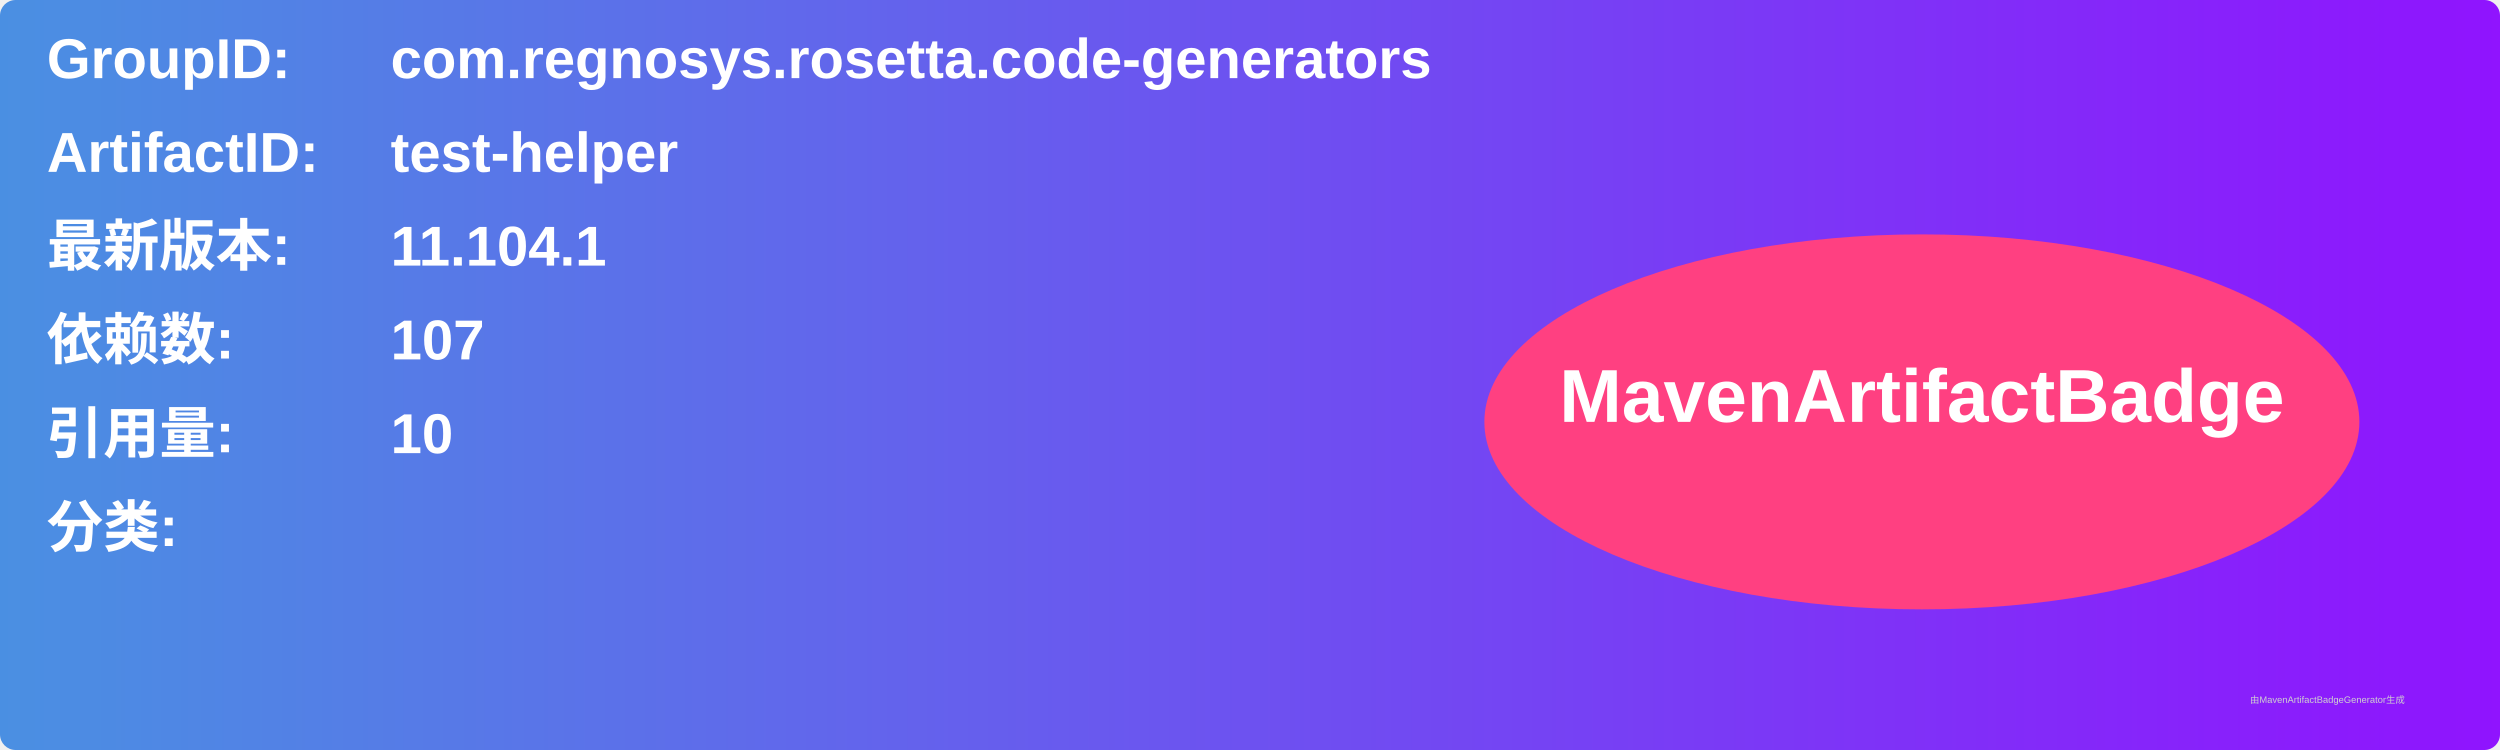
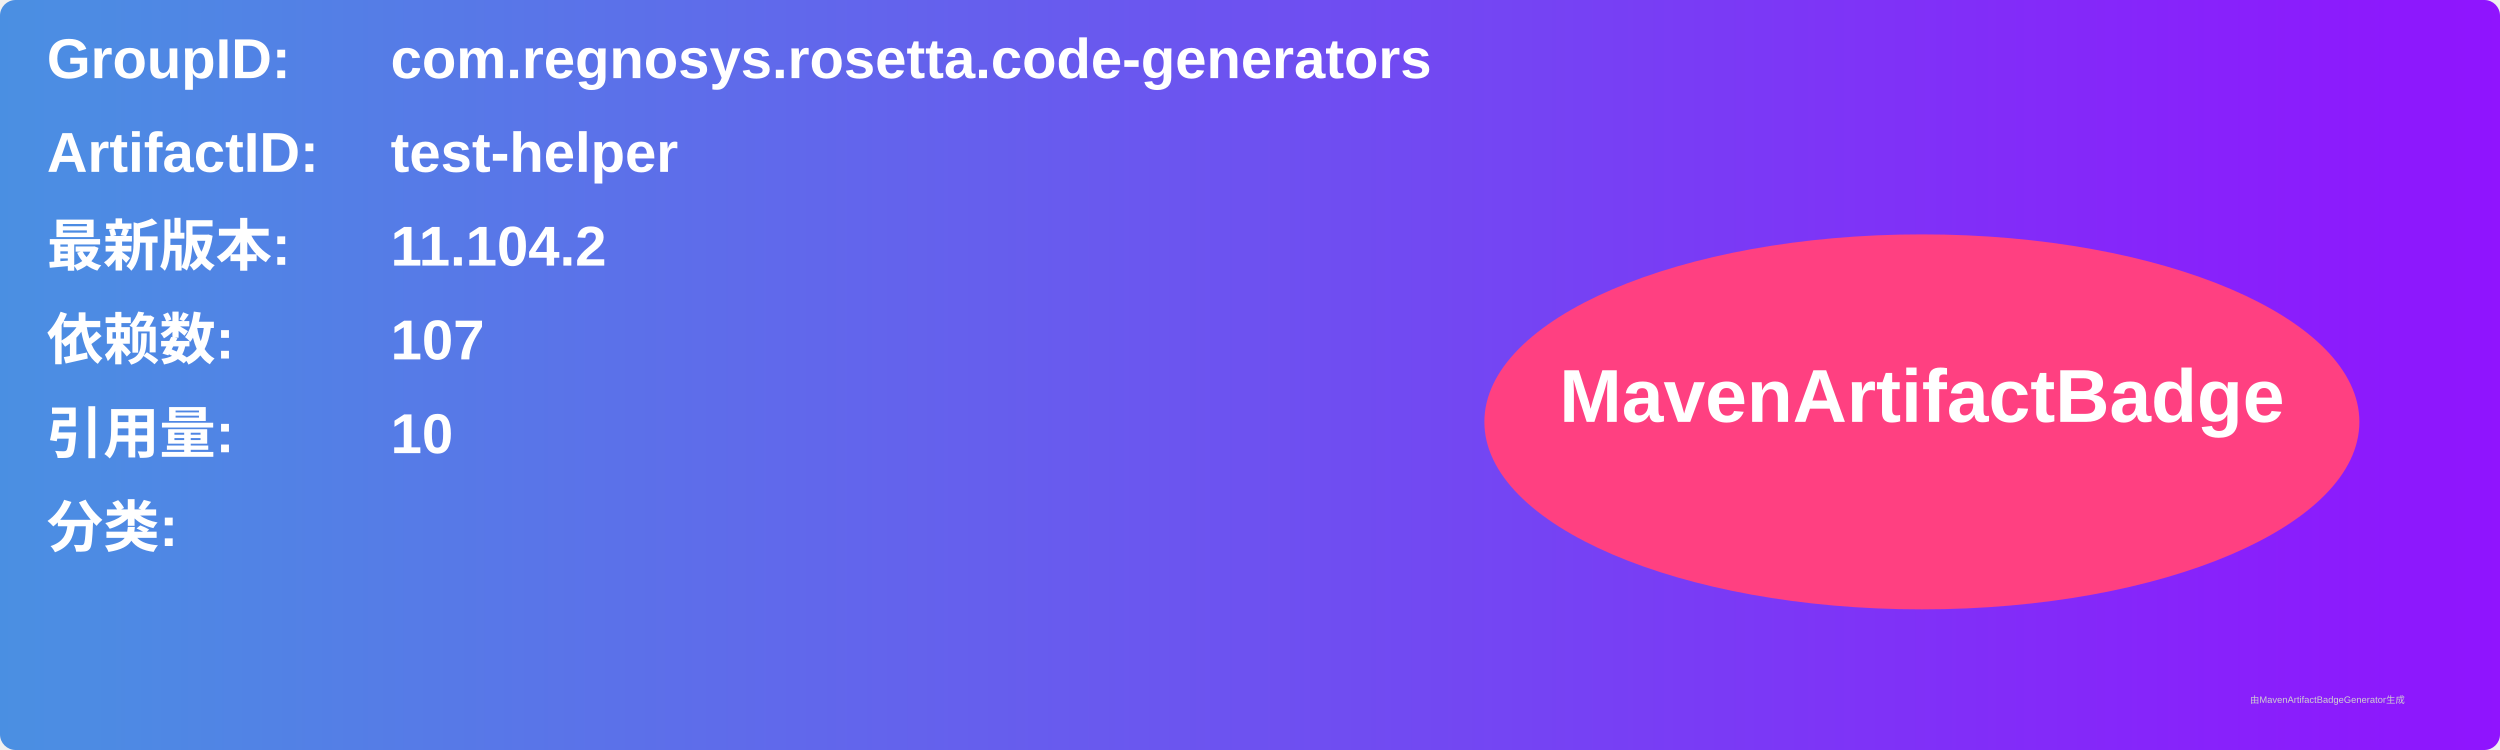
<svg xmlns="http://www.w3.org/2000/svg" width="800" height="240" viewBox="0 0 800 240">
  <linearGradient id="grad" x1="0%" y1="0%" x2="100%" y2="0%">
    <stop offset="0%" stop-color="#4a90e2" />
    <stop offset="100%" stop-color="#9013fe" />
  </linearGradient>
  <rect width="100%" height="100%" rx="5" ry="5" fill="url(#grad)" />
  <g transform="translate(15, 15)">
    <text x="0" y="10" font-family="Arial" font-size="18" fill="white" font-weight="bold" width="260">GroupID:</text>
    <text x="110" y="10" font-family="Arial" font-size="18" fill="white" font-weight="bold" width="460">com.regnosys.rosetta.code-generators</text>
    <text x="0" y="40" font-family="Arial" font-size="18" fill="white" font-weight="bold" width="260">ArtifactID:</text>
    <text x="110" y="40" font-family="Arial" font-size="18" fill="white" font-weight="bold" width="460">test-helper</text>
    <text x="0" y="70" font-family="Arial" font-size="18" fill="white" font-weight="bold">最新版本:</text>
    <text x="110" y="70" font-family="Arial" font-size="18" fill="white" font-weight="bold">
-       <tspan font-weight="bold">11.104.1</tspan>
+       <tspan font-weight="bold">11.104.2</tspan>
    </text>
    <text x="0" y="100" font-family="Arial" font-size="18" fill="white" font-weight="bold">依赖数: </text>
    <text x="110" y="100" font-family="Arial" font-size="18" fill="white">
      <tspan font-weight="bold">107</tspan>
    </text>
    <text x="0" y="130" font-family="Arial" font-size="18" fill="white" font-weight="bold">引用量: </text>
    <text x="110" y="130" font-family="Arial" font-size="18" fill="white">
      <tspan font-weight="bold">10</tspan>
    </text>
    <text x="0" y="160" font-family="Arial" font-size="18" fill="white" font-weight="bold">分类:</text>
    <text x="10" y="190" font-family="Arial" font-size="10" fill="white">
      <tspan font-weight="bold" />
    </text>
    <ellipse cx="600" cy="120" rx="140" ry="60" fill="#ff4081" />
    <text x="600" y="120" text-anchor="middle" font-family="Arial" font-size="24" fill="white" font-weight="bold">MavenArtifactBadge</text>
  </g>
  <text x="720" y="225" font-family="Arial" font-size="3" fill="#d0d0d0">由MavenArtifactBadgeGenerator生成</text>
</svg>
